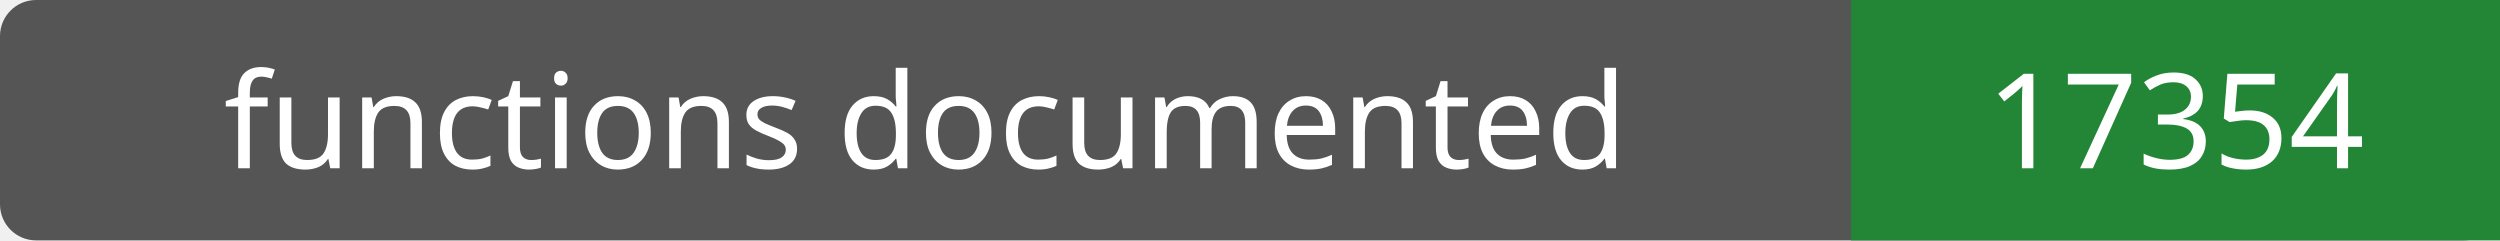
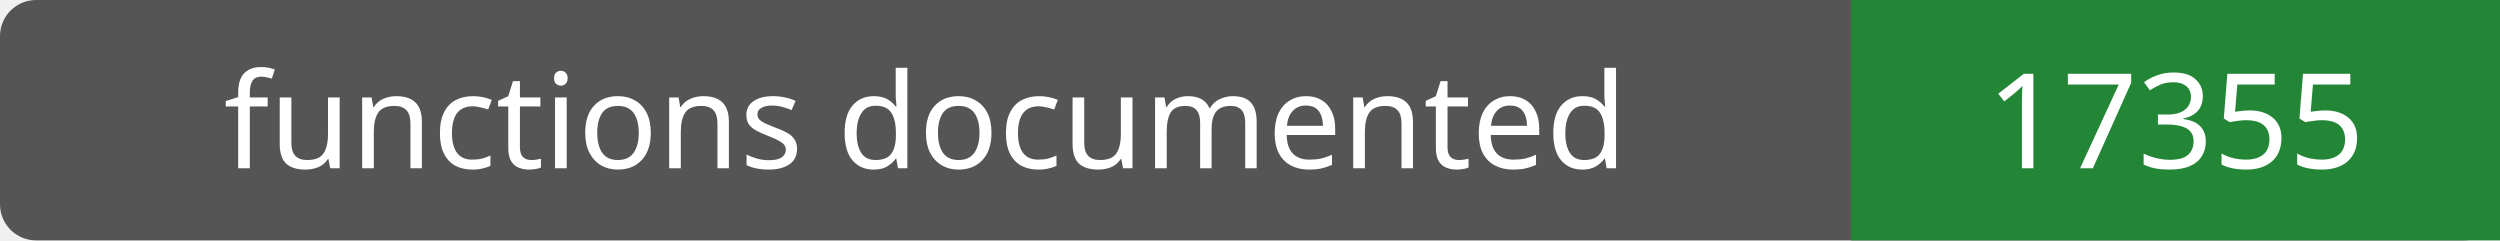
- <svg xmlns="http://www.w3.org/2000/svg" width="208" height="20" role="img" aria-label="functions documented: 17354">
+ <svg xmlns="http://www.w3.org/2000/svg" width="208" height="20" role="img" aria-label="functions documented: 17355">
  <rect width="208" height="20" rx="3" fill="#555" />
  <path fill="#238636" d="M154 0h54v20H154z" />
  <g fill="#fff" text-anchor="middle" font-family="Verdana,sans-serif" font-size="11">
    <text x="77.0" y="14">functions documented</text>
-     <text x="181.0" y="14">17354</text>
+     <text x="181.0" y="14">17355</text>
  </g>
</svg>
